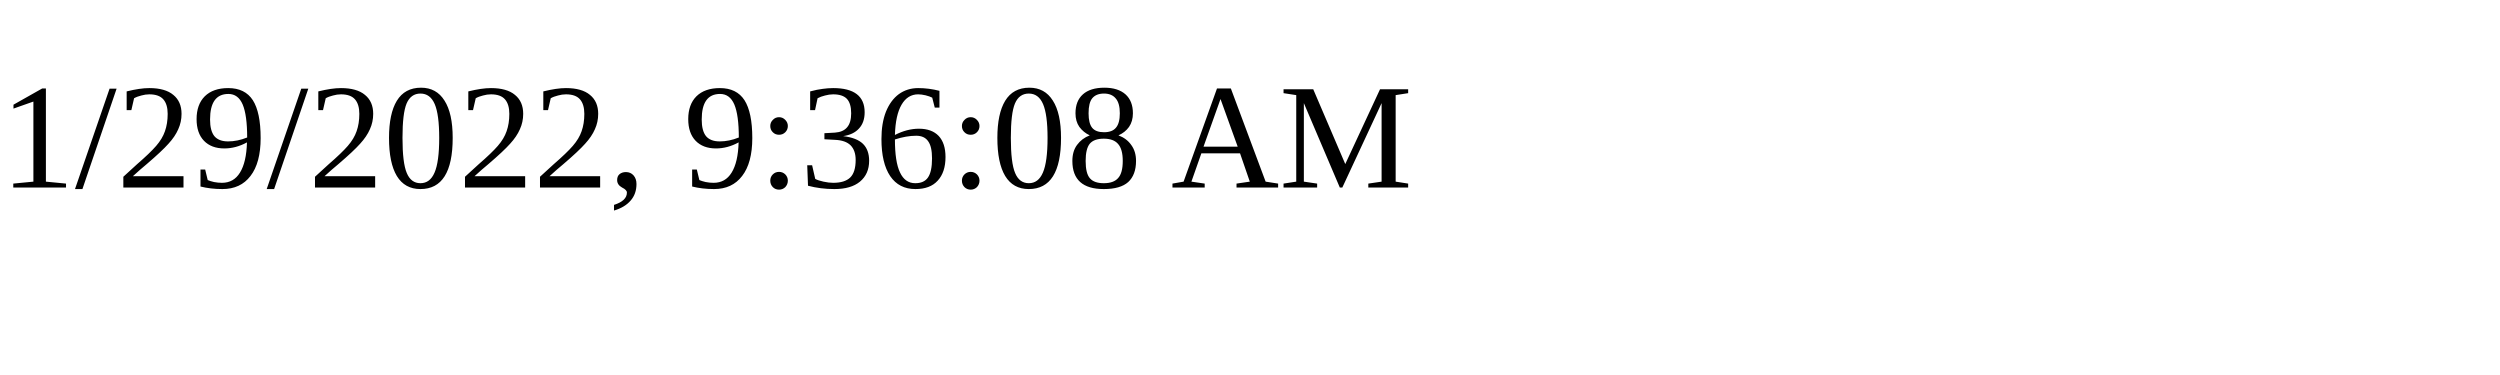
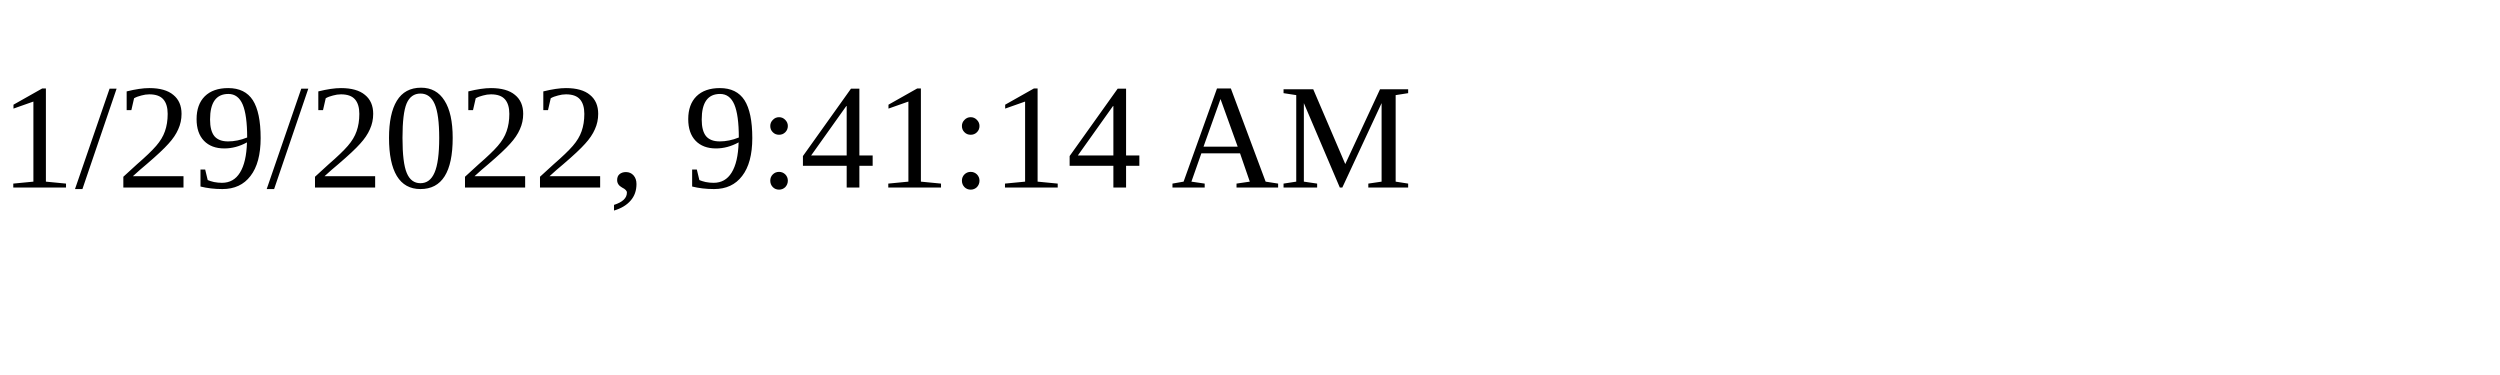
<svg xmlns="http://www.w3.org/2000/svg" height="30" width="200">
-   <text x="0" y="15">1/29/2022, 9:36:08 AM</text>
+   <text x="0" y="15">1/29/2022, 9:41:14 AM</text>
</svg>
